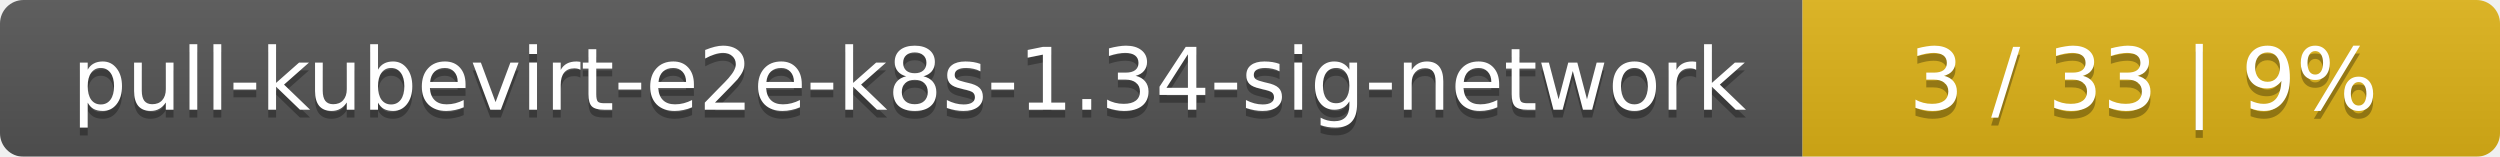
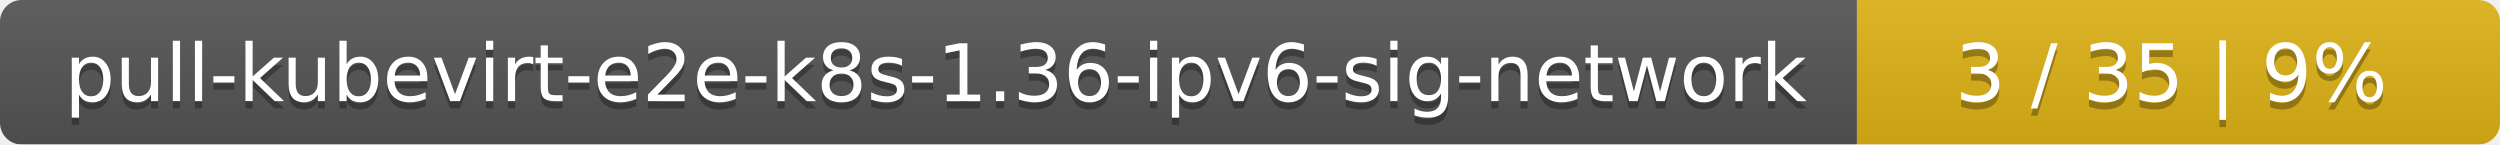
- <svg xmlns="http://www.w3.org/2000/svg" width="319" height="20">
+ <svg xmlns="http://www.w3.org/2000/svg" width="346" height="20">
  <linearGradient id="smooth" x2="0" y2="100%">
    <stop offset="0" stop-color="#bbb" stop-opacity=".1" />
    <stop offset="1" stop-opacity=".1" />
  </linearGradient>
  <mask id="round">
-     <rect width="319" height="20" rx="3" fill="#fff" />
+     <rect width="346" height="20" rx="3" fill="#fff" />
  </mask>
  <g mask="url(#round)">
-     <rect width="230" height="20" fill="#555" />
-     <rect x="230" width="89" height="20" fill="#dfb317" />
-     <rect width="319" height="20" fill="url(#smooth)" />
+     <rect width="257" height="20" fill="#555" />
+     <rect x="257" width="89" height="20" fill="#dfb317" />
+     <rect width="346" height="20" fill="url(#smooth)" />
  </g>
  <g fill="#fff" text-anchor="middle" font-family="DejaVu Sans,Verdana,Geneva,sans-serif" font-size="11">
-     <text x="116" y="15" fill="#010101" fill-opacity=".3">pull-kubevirt-e2e-k8s-1.34-sig-network</text>
-     <text x="116" y="14">pull-kubevirt-e2e-k8s-1.34-sig-network</text>
-     <text x="273.5" y="15" fill="#010101" fill-opacity=".3">3 / 33    |    9%</text>
-     <text x="273.5" y="14">3 / 33    |    9%</text>
+     <text x="129.5" y="15" fill="#010101" fill-opacity=".3">pull-kubevirt-e2e-k8s-1.36-ipv6-sig-network</text>
+     <text x="129.5" y="14">pull-kubevirt-e2e-k8s-1.36-ipv6-sig-network</text>
+     <text x="300.5" y="15" fill="#010101" fill-opacity=".3">3 / 35    |    9%</text>
+     <text x="300.5" y="14">3 / 35    |    9%</text>
  </g>
</svg>
